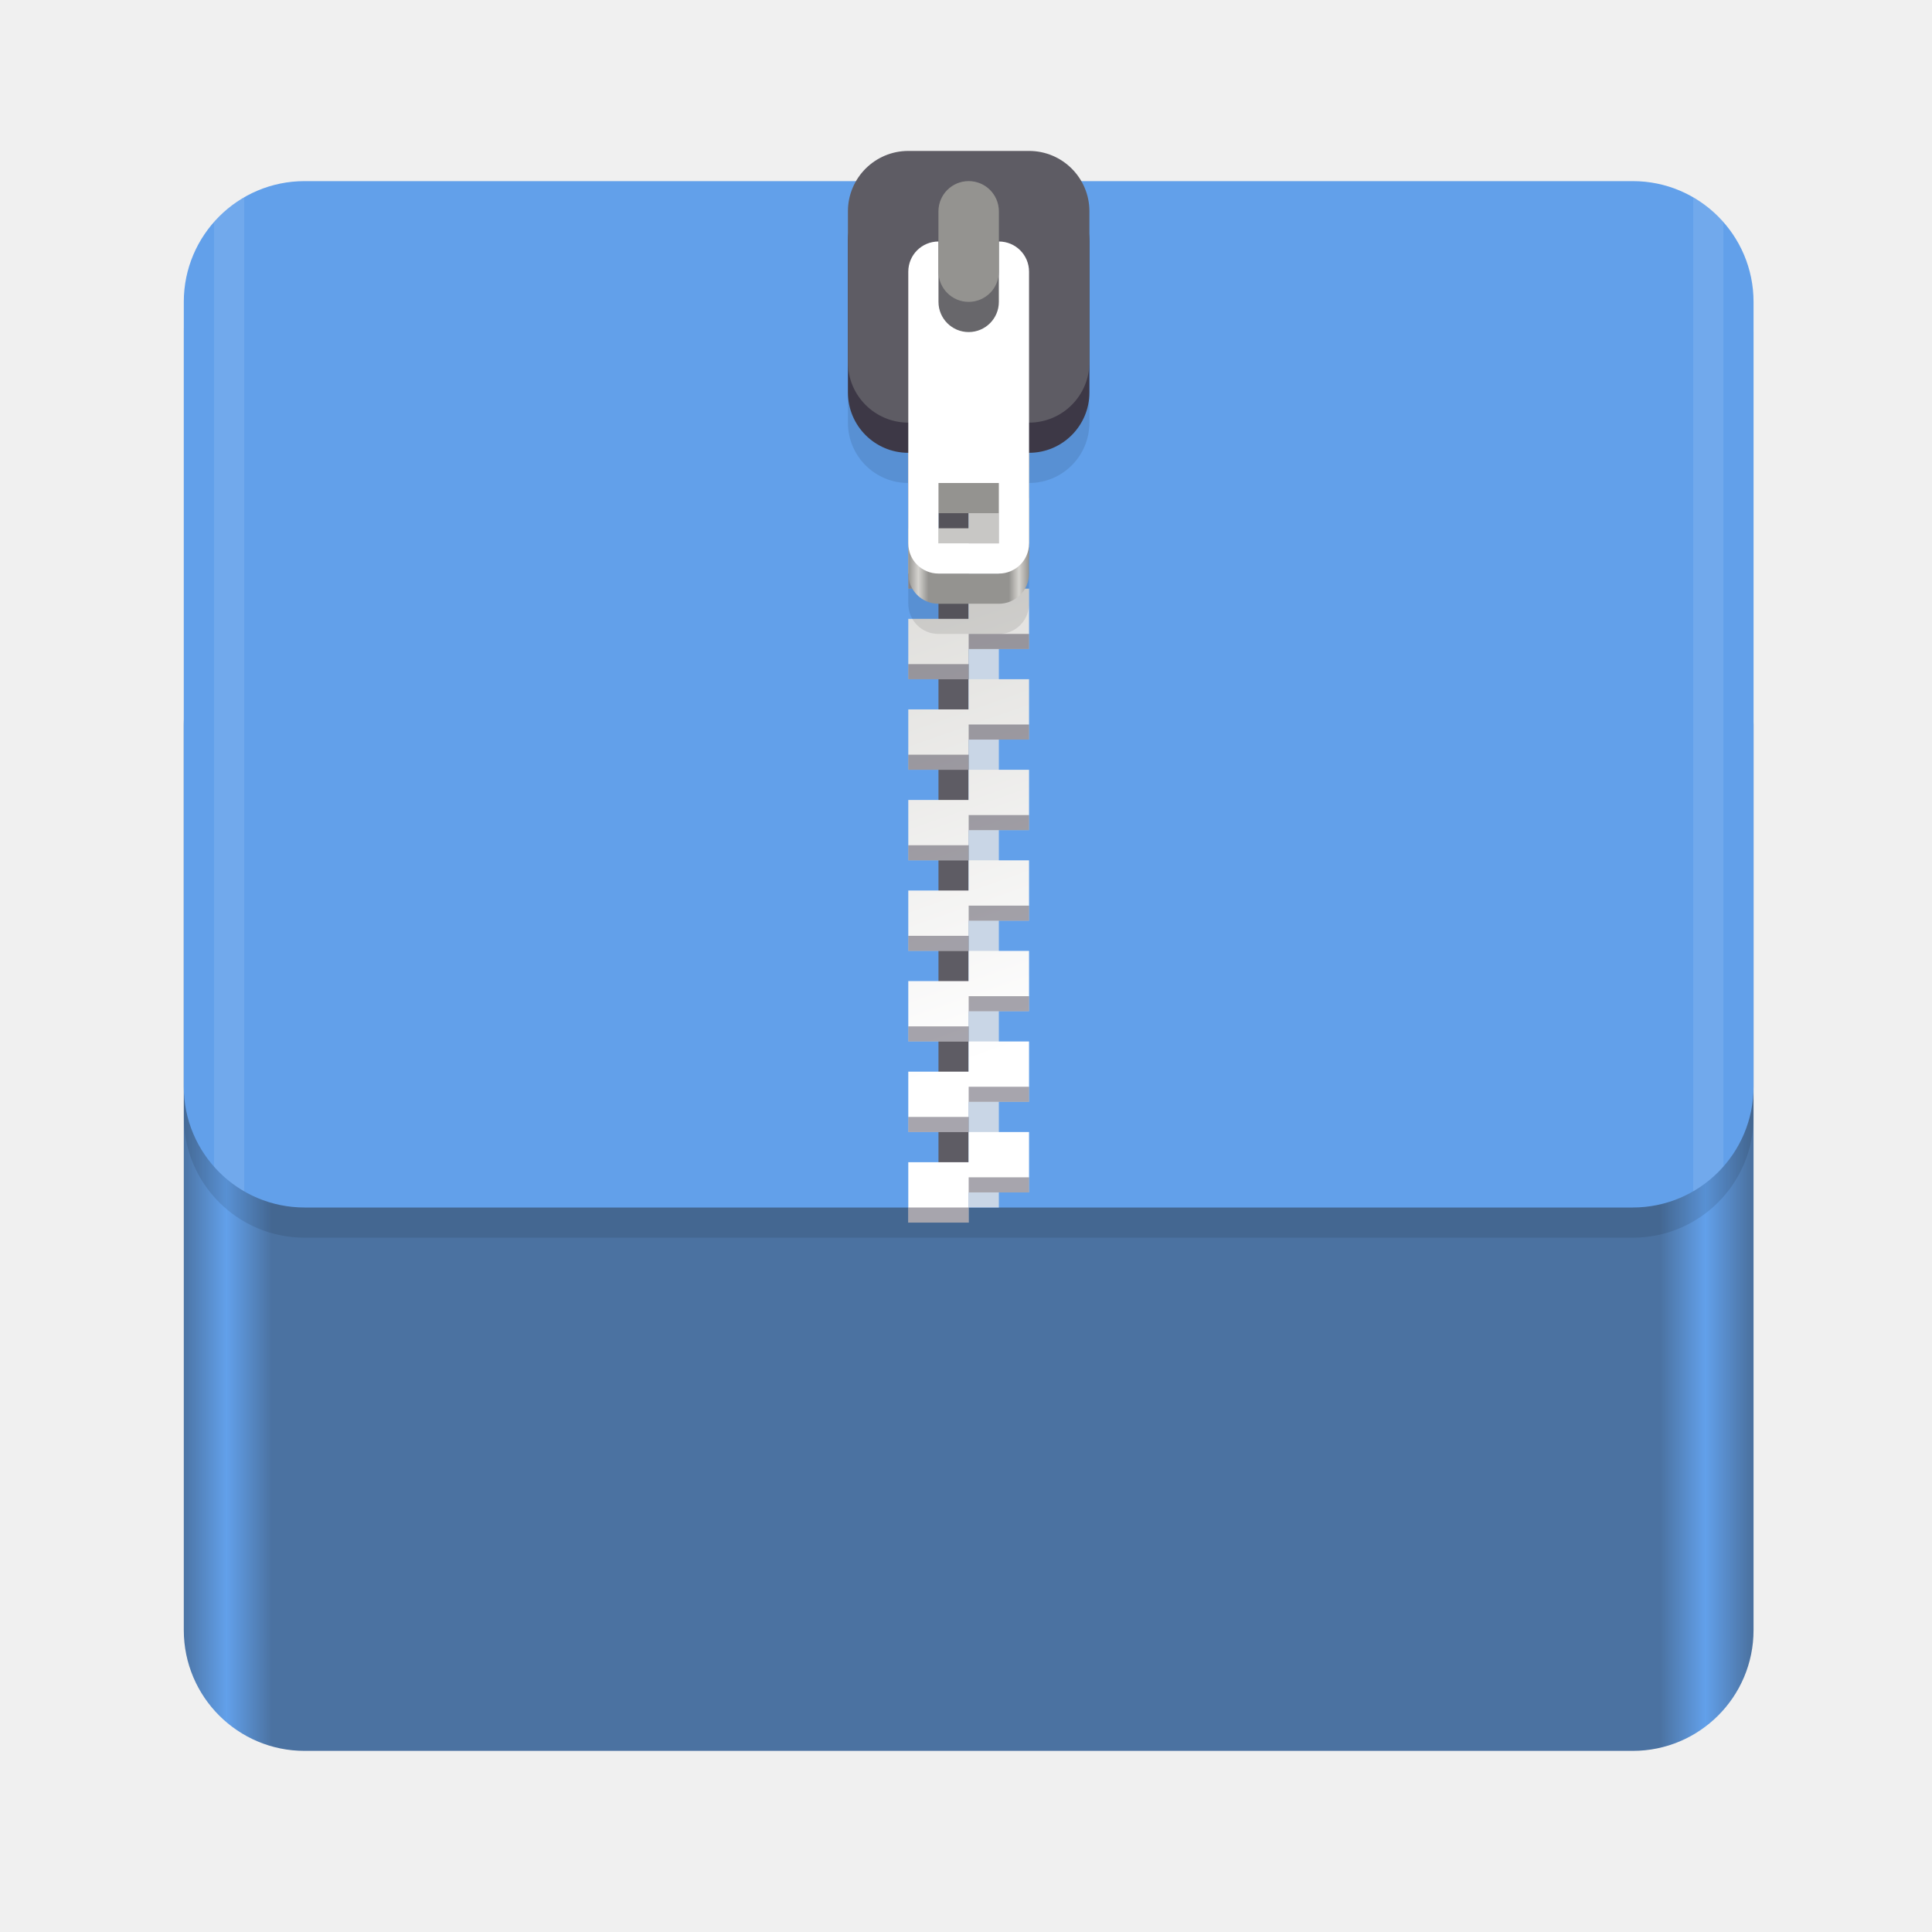
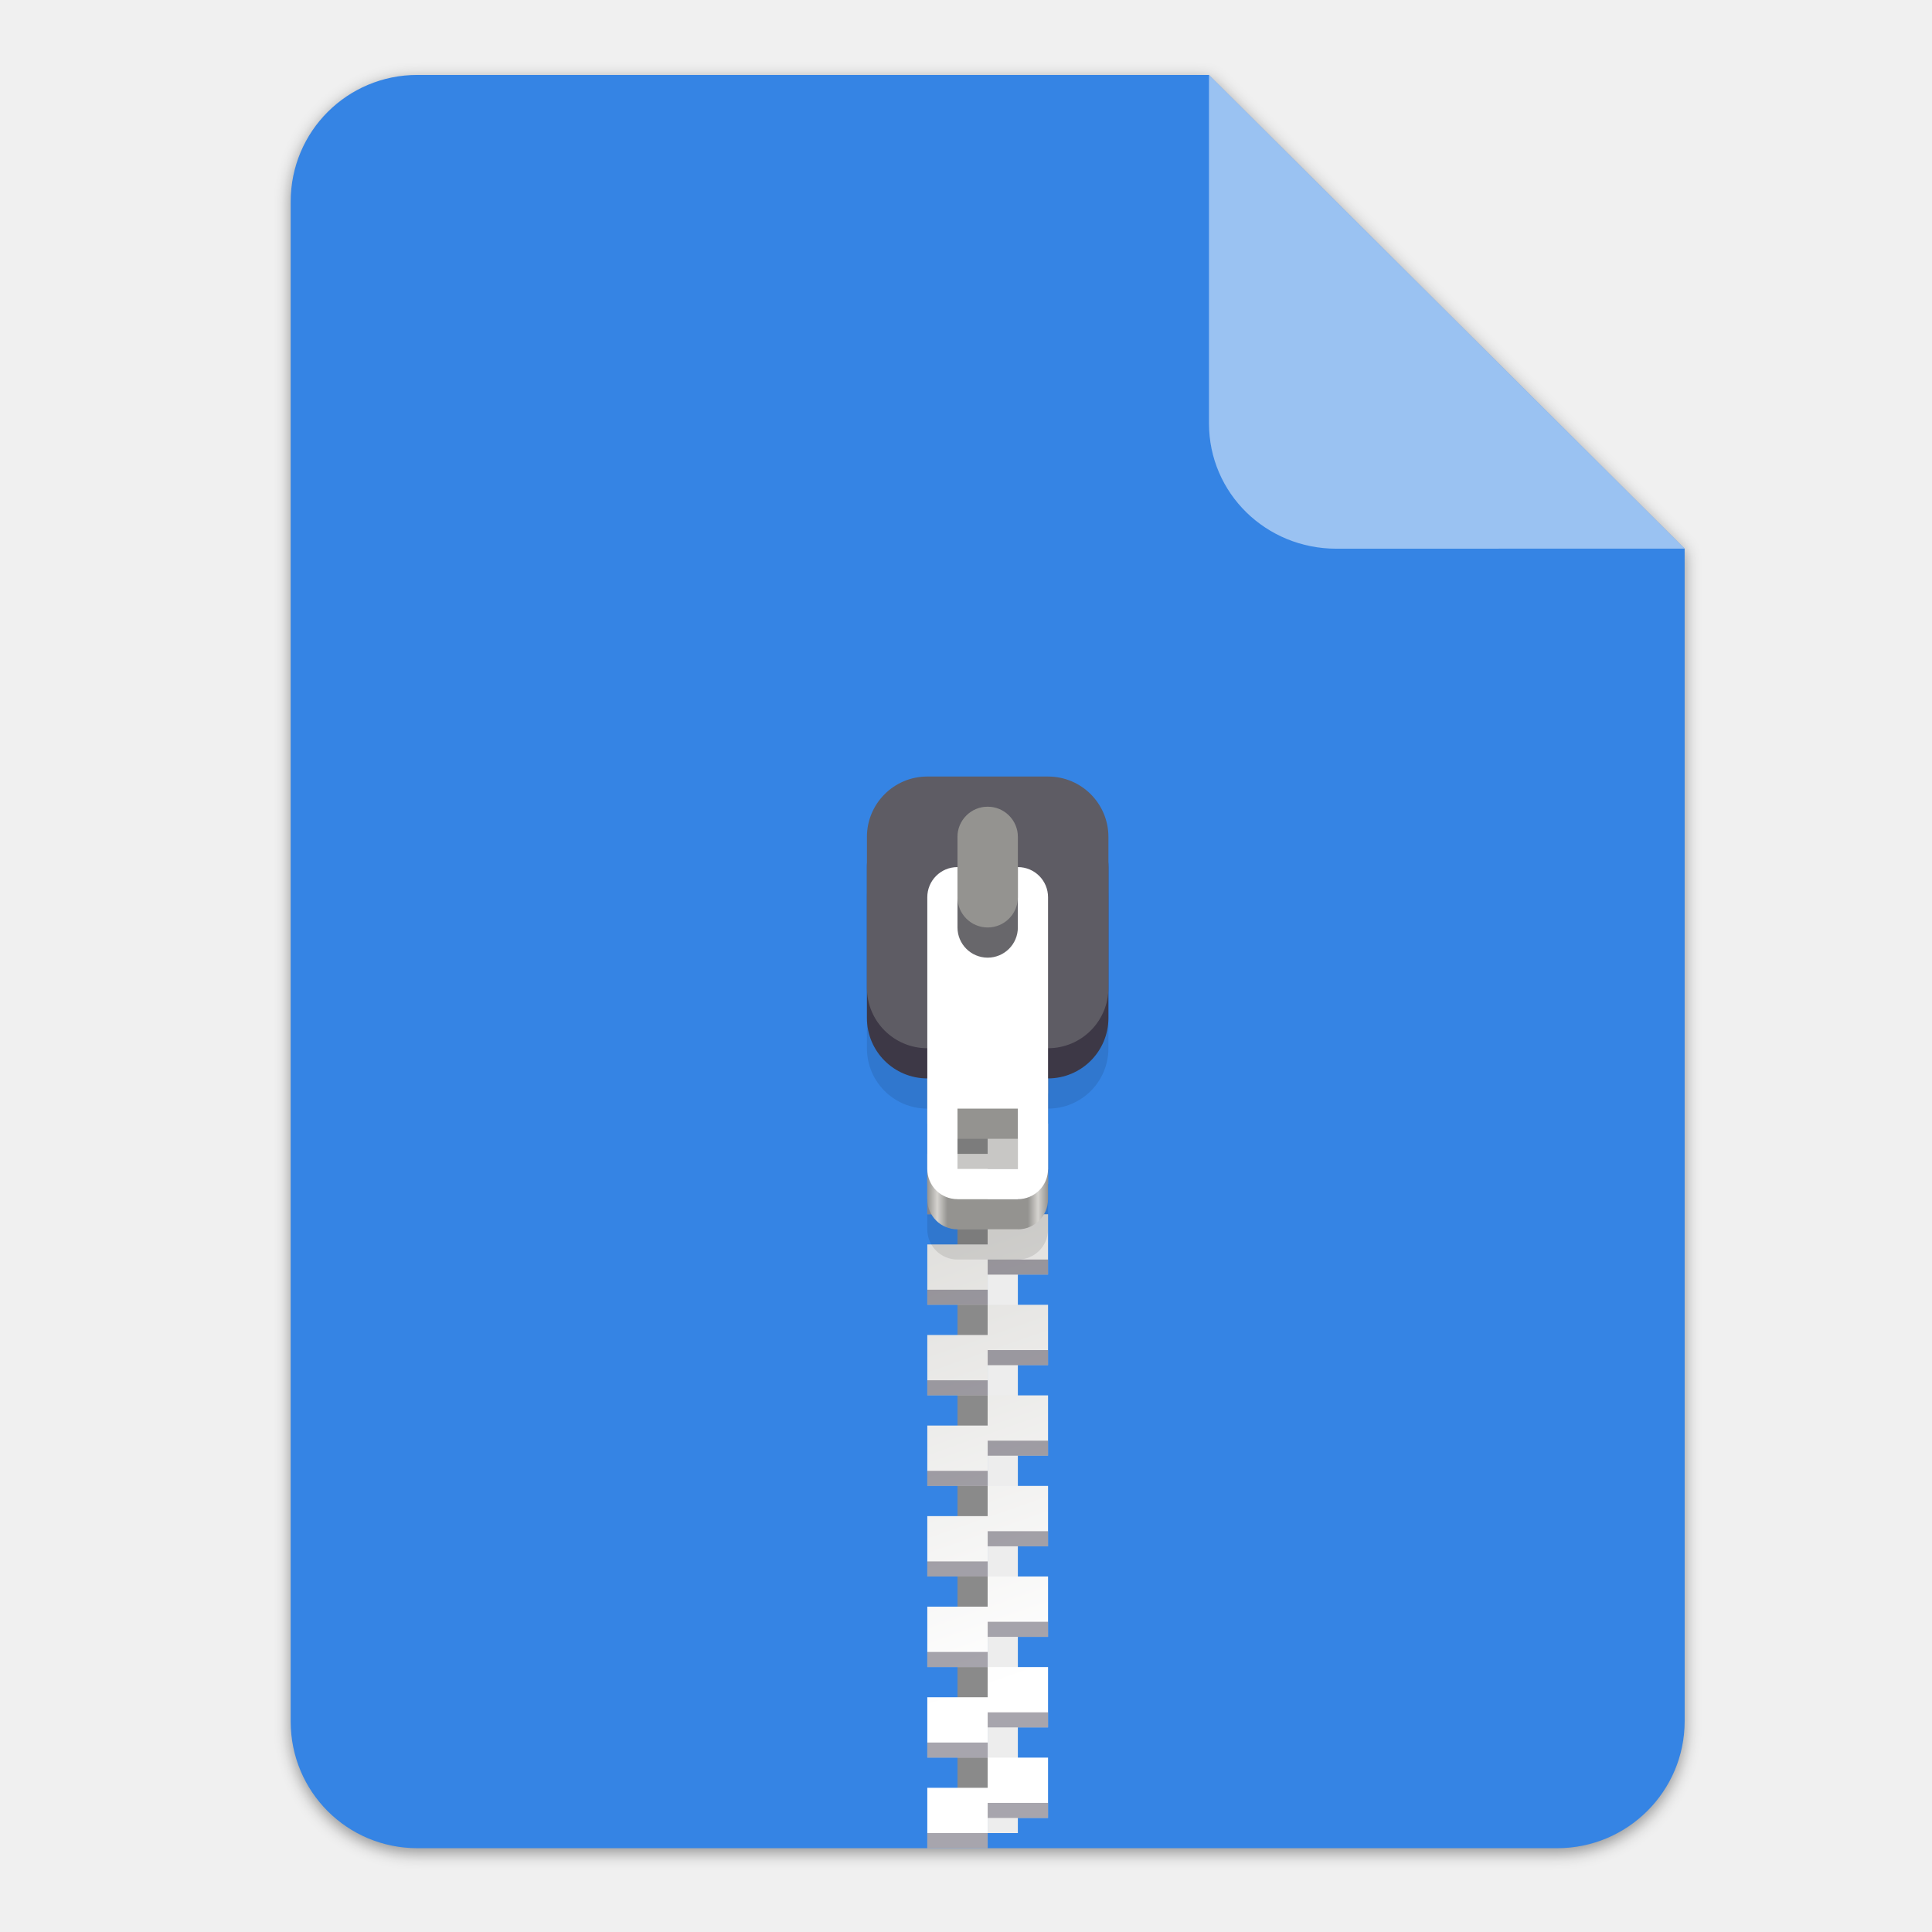
- <svg xmlns="http://www.w3.org/2000/svg" enable-background="new" height="128" viewBox="0 0 128 128" width="128">
+ <svg xmlns="http://www.w3.org/2000/svg" enable-background="new" height="128" viewBox="0 0 128 128" width="128" version="1.1" id="svg75">
+   <defs id="defs79">
+     <filter style="color-interpolation-filters:sRGB" id="filter16020" x="-0.014" width="1.027" y="-0.011" height="1.021">
+       <feGaussianBlur stdDeviation="2" id="feGaussianBlur16022" />
+     </filter>
+     <clipPath clipPathUnits="userSpaceOnUse" id="clipPath18689">
+       <rect clip-path="none" transform="rotate(45)" ry="32" rx="32" y="123.999" x="486.037" height="362.943" width="362.943" id="rect18691" style="display:inline;opacity:1;vector-effect:none;fill:#4a86cf;fill-opacity:1;stroke:none;stroke-width:26.067;stroke-linecap:butt;stroke-linejoin:miter;stroke-miterlimit:4;stroke-dasharray:none;stroke-dashoffset:0;stroke-opacity:1;marker:none;marker-start:none;marker-mid:none;marker-end:none;paint-order:normal;enable-background:new" />
+     </clipPath>
+   </defs>
  <linearGradient id="linearGradient1329" gradientUnits="userSpaceOnUse" x1="11.823" x2="115.82" y1="268" y2="268">
-     <stop offset="0" stop-color="#4b72a1" />
-     <stop offset=".029" stop-color="#62a0ea" />
-     <stop offset=".058" stop-color="#4b72a1" />
-     <stop offset=".942" stop-color="#4b72a1" />
-     <stop offset=".971" stop-color="#62a0ea" />
-     <stop offset="1" stop-color="#4b72a1" />
+     <stop offset="0" stop-color="#986a44" id="stop2" />
+     <stop offset=".029" stop-color="#cdab8f" id="stop4" />
+     <stop offset=".058" stop-color="#b5835a" id="stop6" />
+     <stop offset=".942" stop-color="#b5835a" id="stop8" />
+     <stop offset=".971" stop-color="#cdab8f" id="stop10" />
+     <stop offset="1" stop-color="#986a44" id="stop12" />
  </linearGradient>
  <linearGradient id="linearGradient1610" gradientUnits="userSpaceOnUse" x1="70.586" x2="60" y1="223.255" y2="193">
-     <stop offset="0" stop-color="#fff" />
-     <stop offset="1" stop-color="#deddda" />
+     <stop offset="0" stop-color="#fff" id="stop15" />
+     <stop offset="1" stop-color="#deddda" id="stop17" />
  </linearGradient>
  <linearGradient id="linearGradient1612" gradientUnits="userSpaceOnUse" x1="60" x2="68" y1="268" y2="268">
-     <stop offset="0" stop-color="#949390" />
-     <stop offset=".083" stop-color="#d5d3cf" />
-     <stop offset=".167" stop-color="#949390" />
-     <stop offset=".833" stop-color="#949390" />
-     <stop offset=".917" stop-color="#d5d3cf" />
-     <stop offset="1" stop-color="#949390" />
+     <stop offset="0" stop-color="#949390" id="stop20" />
+     <stop offset=".083" stop-color="#d5d3cf" id="stop22" />
+     <stop offset=".167" stop-color="#949390" id="stop24" />
+     <stop offset=".833" stop-color="#949390" id="stop26" />
+     <stop offset=".917" stop-color="#d5d3cf" id="stop28" />
+     <stop offset="1" stop-color="#949390" id="stop30" />
  </linearGradient>
-   <g enable-background="new" transform="translate(.17678 -172)">
-     <rect fill="url(#linearGradient1329)" height="76" rx="8" width="104" x="12" y="212" />
-     <rect height="68" opacity=".1" rx="8" width="104" x="12" y="186" />
-     <rect fill="#62a0ea" height="68" rx="8" width="104" x="12" y="184" />
-     <path d="m62 192h2v60h-2z" fill="#5e5c64" />
-     <path d="m64-252h2v60h-2z" fill="#c9d6e6" transform="scale(1 -1)" />
-     <g enable-background="new" transform="translate(0 17)">
-       <path d="m60 178v4h4v-2h4v-2h-4zm4 4v2h-4v4h4v-2h4v-4zm0 6v2h-4v4h4v-2h4v-4zm0 6v2h-4v4h4v-2h4v-2-2zm0 6v2h-4v4h4v-2h4v-4zm0 6v2h-4v4h4v-2h4v-4zm0 6v2h-4v4h4v-2h4v-2-2zm0 6v2h-4v4h4v-2h4v-4zm0 6v2h-4v4h4v-2h4v-4zm0 6v2h-4v4h4v-2h4v-2-2z" fill="url(#linearGradient1610)" />
-       <path d="m64 179v1h4v-1zm-4 2v1h4v-1zm4 4v1h4v-1zm-4 2v1h4v-1zm4 4v1h4v-1zm-4 2v1h4v-1zm4 4v1h4v-1zm-4 2v1h4v-1zm4 4v1h4v-1zm-4 2v1h4v-1zm4 4v1h4v-1zm-4 2v1h4v-1zm4 4v1h4v-1zm-4 2v1h4v-1zm4 4v1h4v-1zm-4 2v1h4v-1zm4 4v1h4v-1zm-4 2v1h4v-1zm4 4v1h4v-1zm-4 2v1h4v-1z" fill="#241f31" opacity=".4" />
-     </g>
-     <path d="m60 186c-2.216 0-4 1.784-4 4v10c0 2.216 1.784 4 4 4v8c0 1.108.892 2 2 2h4c1.108 0 2-.892 2-2v-8c2.216 0 4-1.784 4-4v-10c0-2.216-1.784-4-4-4zm2 22h4v4h-4z" opacity=".1" />
-     <g enable-background="new" transform="translate(0 -66)">
-       <path d="m62 258c-1.108 0-2 .892-2 2v16c0 1.108.892 2 2 2h4c1.108 0 2-.892 2-2v-16c0-1.108-.892-2-2-2zm0 14h4v4h-4z" fill="url(#linearGradient1612)" />
-       <rect fill="#3d3846" height="18" rx="4" width="16" x="56" y="250" />
-       <rect fill="#5e5c64" height="18" rx="4" width="16" x="56" y="248" />
-       <path d="m62 254c-1.108 0-2 .892-2 2v18c0 1.108.892 2 2 2h4c1.108 0 2-.892 2-2v-18c0-1.108-.892-2-2-2zm0 16h4v4h-4z" fill="#fff" />
-       <g transform="scale(1 -1)">
-         <rect fill="#68676b" height="10" rx="2" width="4" x="62" y="-260" />
-         <rect fill="#949390" height="8" rx="2" width="4" x="62" y="-258" />
+   <g transform="matrix(0.2622365,0,0,0.2622365,-1.674864,52.08141)" id="g1881" style="display:inline;stroke-width:0.25;enable-background:new">
+     <g id="g1877" style="stroke-width:0.25">
+       <path id="path1871" d="m 111.828,-178.55 h 200 L 432,-58.879 432.005,237.361 c 3.1e-4,17.728 -14.449,32.088 -32.177,32.088 h -288 c -17.728,0 -32,-14.272 -32,-32 v -384 c 0,-17.728 14.272,-32 32,-32 z" clip-path="none" style="display:inline;opacity:0.4;fill:#000000;fill-opacity:1;stroke:none;stroke-width:0.5;stroke-linejoin:round;stroke-miterlimit:4;stroke-dasharray:none;stroke-opacity:1;filter:url(#filter16020);enable-background:new" />
+       <path style="display:inline;opacity:1;fill:#3584e4;fill-opacity:1;stroke:none;stroke-width:0.5;stroke-linejoin:round;stroke-miterlimit:4;stroke-dasharray:none;stroke-opacity:1;enable-background:new" clip-path="none" d="m 111.828,-179.672 h 200 L 432,-60 l 0.005,296.24 c 3.1e-4,17.728 -14.449,32.088 -32.177,32.088 h -288 c -17.728,0 -32,-14.272 -32,-32 v -384 c 0,-17.728 14.272,-32 32,-32 z" id="path1873" />
+       <path style="display:inline;opacity:0.5;vector-effect:none;fill:#ffffff;fill-opacity:1;stroke:none;stroke-width:0.5;stroke-linecap:butt;stroke-linejoin:round;stroke-miterlimit:4;stroke-dasharray:none;stroke-dashoffset:0;stroke-opacity:1;enable-background:new" d="m 311.828,-179.672 v 88 c 0,17.728 14.442,31.694 32.17,31.694 L 432,-60 Z" id="path1875" />
+       <g style="enable-background:new" id="g1232" transform="matrix(3.813351,0,0,3.813351,-1006.798,-179.1421)">
+         <g id="g1147" transform="translate(0.17678,-172)" style="enable-background:new">
+           <g id="g1248" transform="translate(-1.381687,0.6716051)">
+             <path style="fill:#8a8a8a;fill-opacity:1" d="m 330.335,227.672 h 2 v 60 h -2 z" id="path1113" />
+             <path style="fill:#ededed;fill-opacity:1" d="m 332.335,287.671 h 2 v -60 h -2 z" id="path1115" />
+             <g style="enable-background:new" transform="translate(268.3349,52.6715)" id="g1121">
+               <path style="fill:url(#linearGradient1610)" d="m 60,178 v 4 h 4 v -2 h 4 v -2 h -4 z m 4,4 v 2 h -4 v 4 h 4 v -2 h 4 v -4 z m 0,6 v 2 h -4 v 4 h 4 v -2 h 4 v -4 z m 0,6 v 2 h -4 v 4 h 4 v -2 h 4 v -2 -2 z m 0,6 v 2 h -4 v 4 h 4 v -2 h 4 v -4 z m 0,6 v 2 h -4 v 4 h 4 v -2 h 4 v -4 z m 0,6 v 2 h -4 v 4 h 4 v -2 h 4 v -2 -2 z m 0,6 v 2 h -4 v 4 h 4 v -2 h 4 v -4 z m 0,6 v 2 h -4 v 4 h 4 v -2 h 4 v -4 z m 0,6 v 2 h -4 v 4 h 4 v -2 h 4 v -2 -2 z" id="path1117" />
+               <path style="opacity:0.4;fill:#241f31" d="m 64,179 v 1 h 4 v -1 z m -4,2 v 1 h 4 v -1 z m 4,4 v 1 h 4 v -1 z m -4,2 v 1 h 4 v -1 z m 4,4 v 1 h 4 v -1 z m -4,2 v 1 h 4 v -1 z m 4,4 v 1 h 4 v -1 z m -4,2 v 1 h 4 v -1 z m 4,4 v 1 h 4 v -1 z m -4,2 v 1 h 4 v -1 z m 4,4 v 1 h 4 v -1 z m -4,2 v 1 h 4 v -1 z m 4,4 v 1 h 4 v -1 z m -4,2 v 1 h 4 v -1 z m 4,4 v 1 h 4 v -1 z m -4,2 v 1 h 4 v -1 z m 4,4 v 1 h 4 v -1 z m -4,2 v 1 h 4 v -1 z m 4,4 v 1 h 4 v -1 z m -4,2 v 1 h 4 v -1 z" id="path1119" />
+             </g>
+             <path style="opacity:0.1" d="m 328.335,221.672 c -2.216,0 -4,1.784 -4,4 v 10 c 0,2.216 1.784,4 4,4 v 8 c 0,1.108 0.892,2 2,2 h 4 c 1.108,0 2,-0.892 2,-2 v -8 c 2.216,0 4,-1.784 4,-4 v -10 c 0,-2.216 -1.784,-4 -4,-4 z m 2,22 h 4 v 4 h -4 z" id="path1123" />
+             <g style="enable-background:new" transform="translate(268.3349,-30.3285)" id="g1139">
+               <path style="fill:url(#linearGradient1612)" d="m 62,258 c -1.108,0 -2,0.892 -2,2 v 16 c 0,1.108 0.892,2 2,2 h 4 c 1.108,0 2,-0.892 2,-2 v -16 c 0,-1.108 -0.892,-2 -2,-2 z m 0,14 h 4 v 4 h -4 z" id="path1125" />
+               <rect style="fill:#3d3846" height="18" rx="4" width="16" x="56" y="250" id="rect1127" />
+               <rect style="fill:#5e5c64" height="18" rx="4" width="16" x="56" y="248" id="rect1129" />
+               <path style="fill:#ffffff" d="m 62,254 c -1.108,0 -2,0.892 -2,2 v 18 c 0,1.108 0.892,2 2,2 h 4 c 1.108,0 2,-0.892 2,-2 v -18 c 0,-1.108 -0.892,-2 -2,-2 z m 0,16 h 4 v 4 h -4 z" id="path1131" />
+               <g transform="scale(1,-1)" id="g1137">
+                 <rect style="fill:#68676b" height="10" rx="2" width="4" x="62" y="-260" id="rect1133" />
+                 <rect style="fill:#949390" height="8" rx="2" width="4" x="62" y="-258" id="rect1135" />
+               </g>
+             </g>
+           </g>
+         </g>
      </g>
    </g>
-     <g fill="#fff" transform="translate(-.17678 172)">
-       <path d="m16.178 13.072c-.755.435-1.428.99-2 1.639v62.578c.572.649 1.245 1.204 2 1.639z" opacity=".1" />
-       <path d="m112.18 13.072v65.855c.755-.436 1.428-.991 2-1.641v-62.574c-.572-.649-1.245-1.205-2-1.641z" opacity=".1" />
-     </g>
+     <g id="g1879" transform="translate(-3,-2.5)" style="stroke-width:0.25" />
  </g>
</svg>
